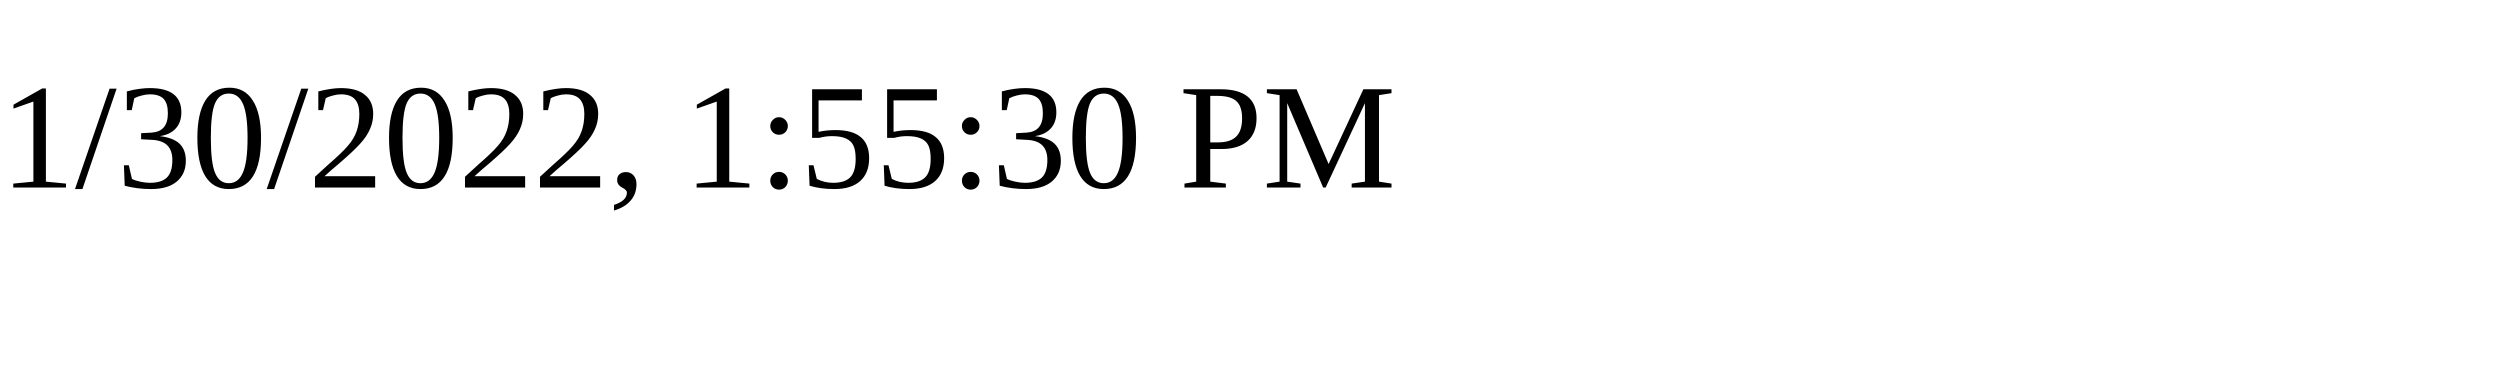
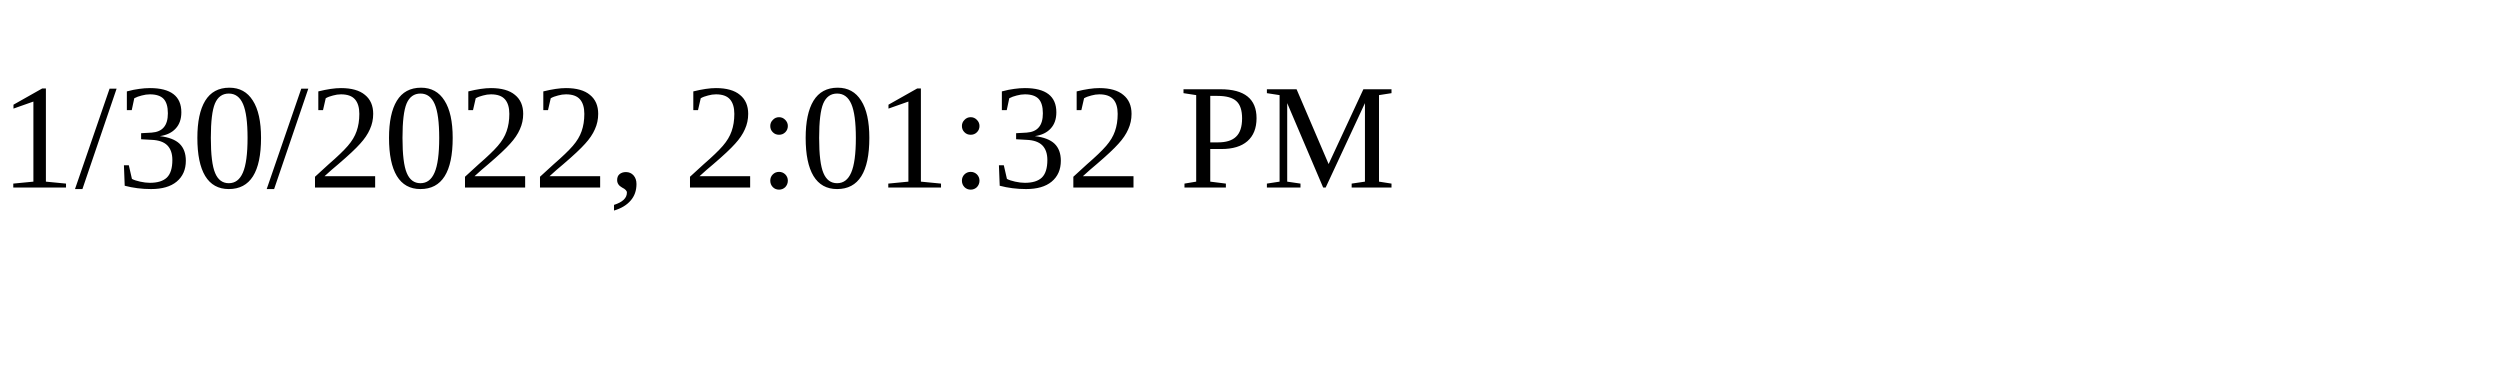
<svg xmlns="http://www.w3.org/2000/svg" height="30" width="200">
-   <text x="0" y="15">1/30/2022, 1:55:30 PM</text>
+   <text x="0" y="15">1/30/2022, 2:01:32 PM</text>
</svg>
